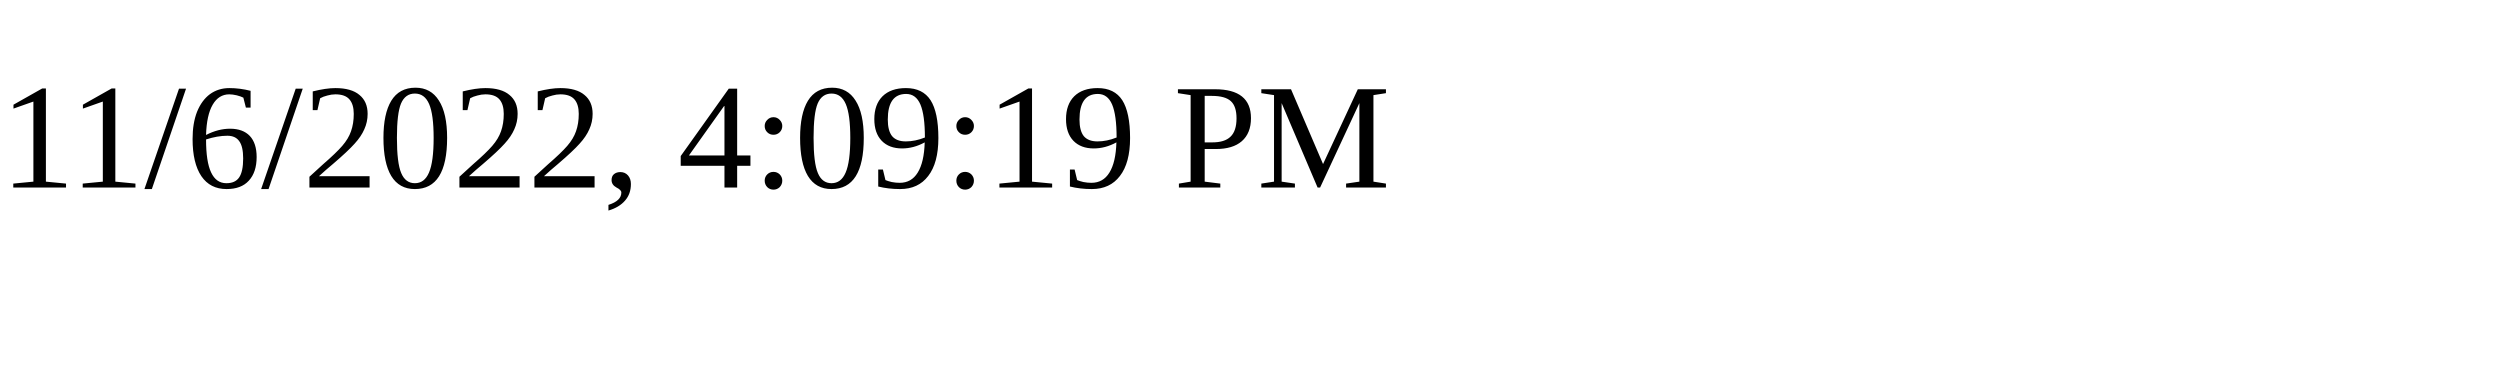
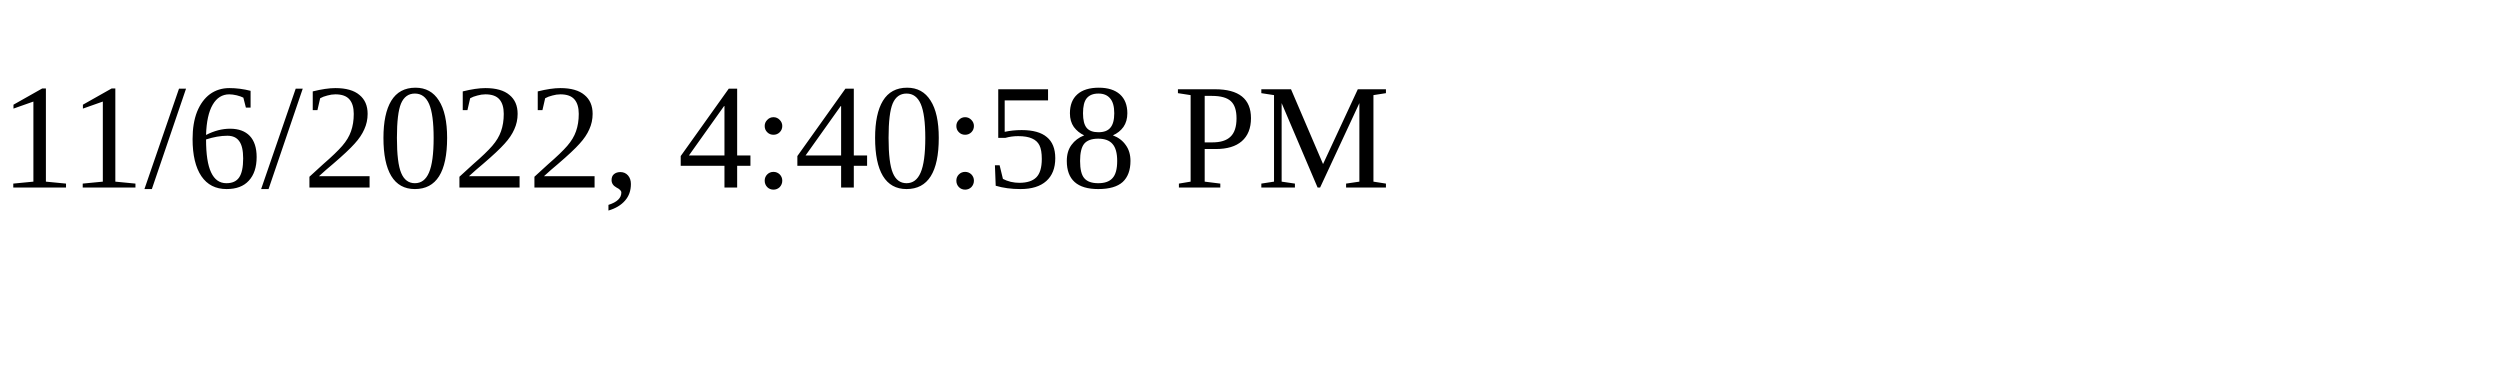
<svg xmlns="http://www.w3.org/2000/svg" height="30" width="200">
-   <text x="0" y="15">11/6/2022, 4:09:19 PM</text>
+   <text x="0" y="15">11/6/2022, 4:40:58 PM</text>
</svg>
